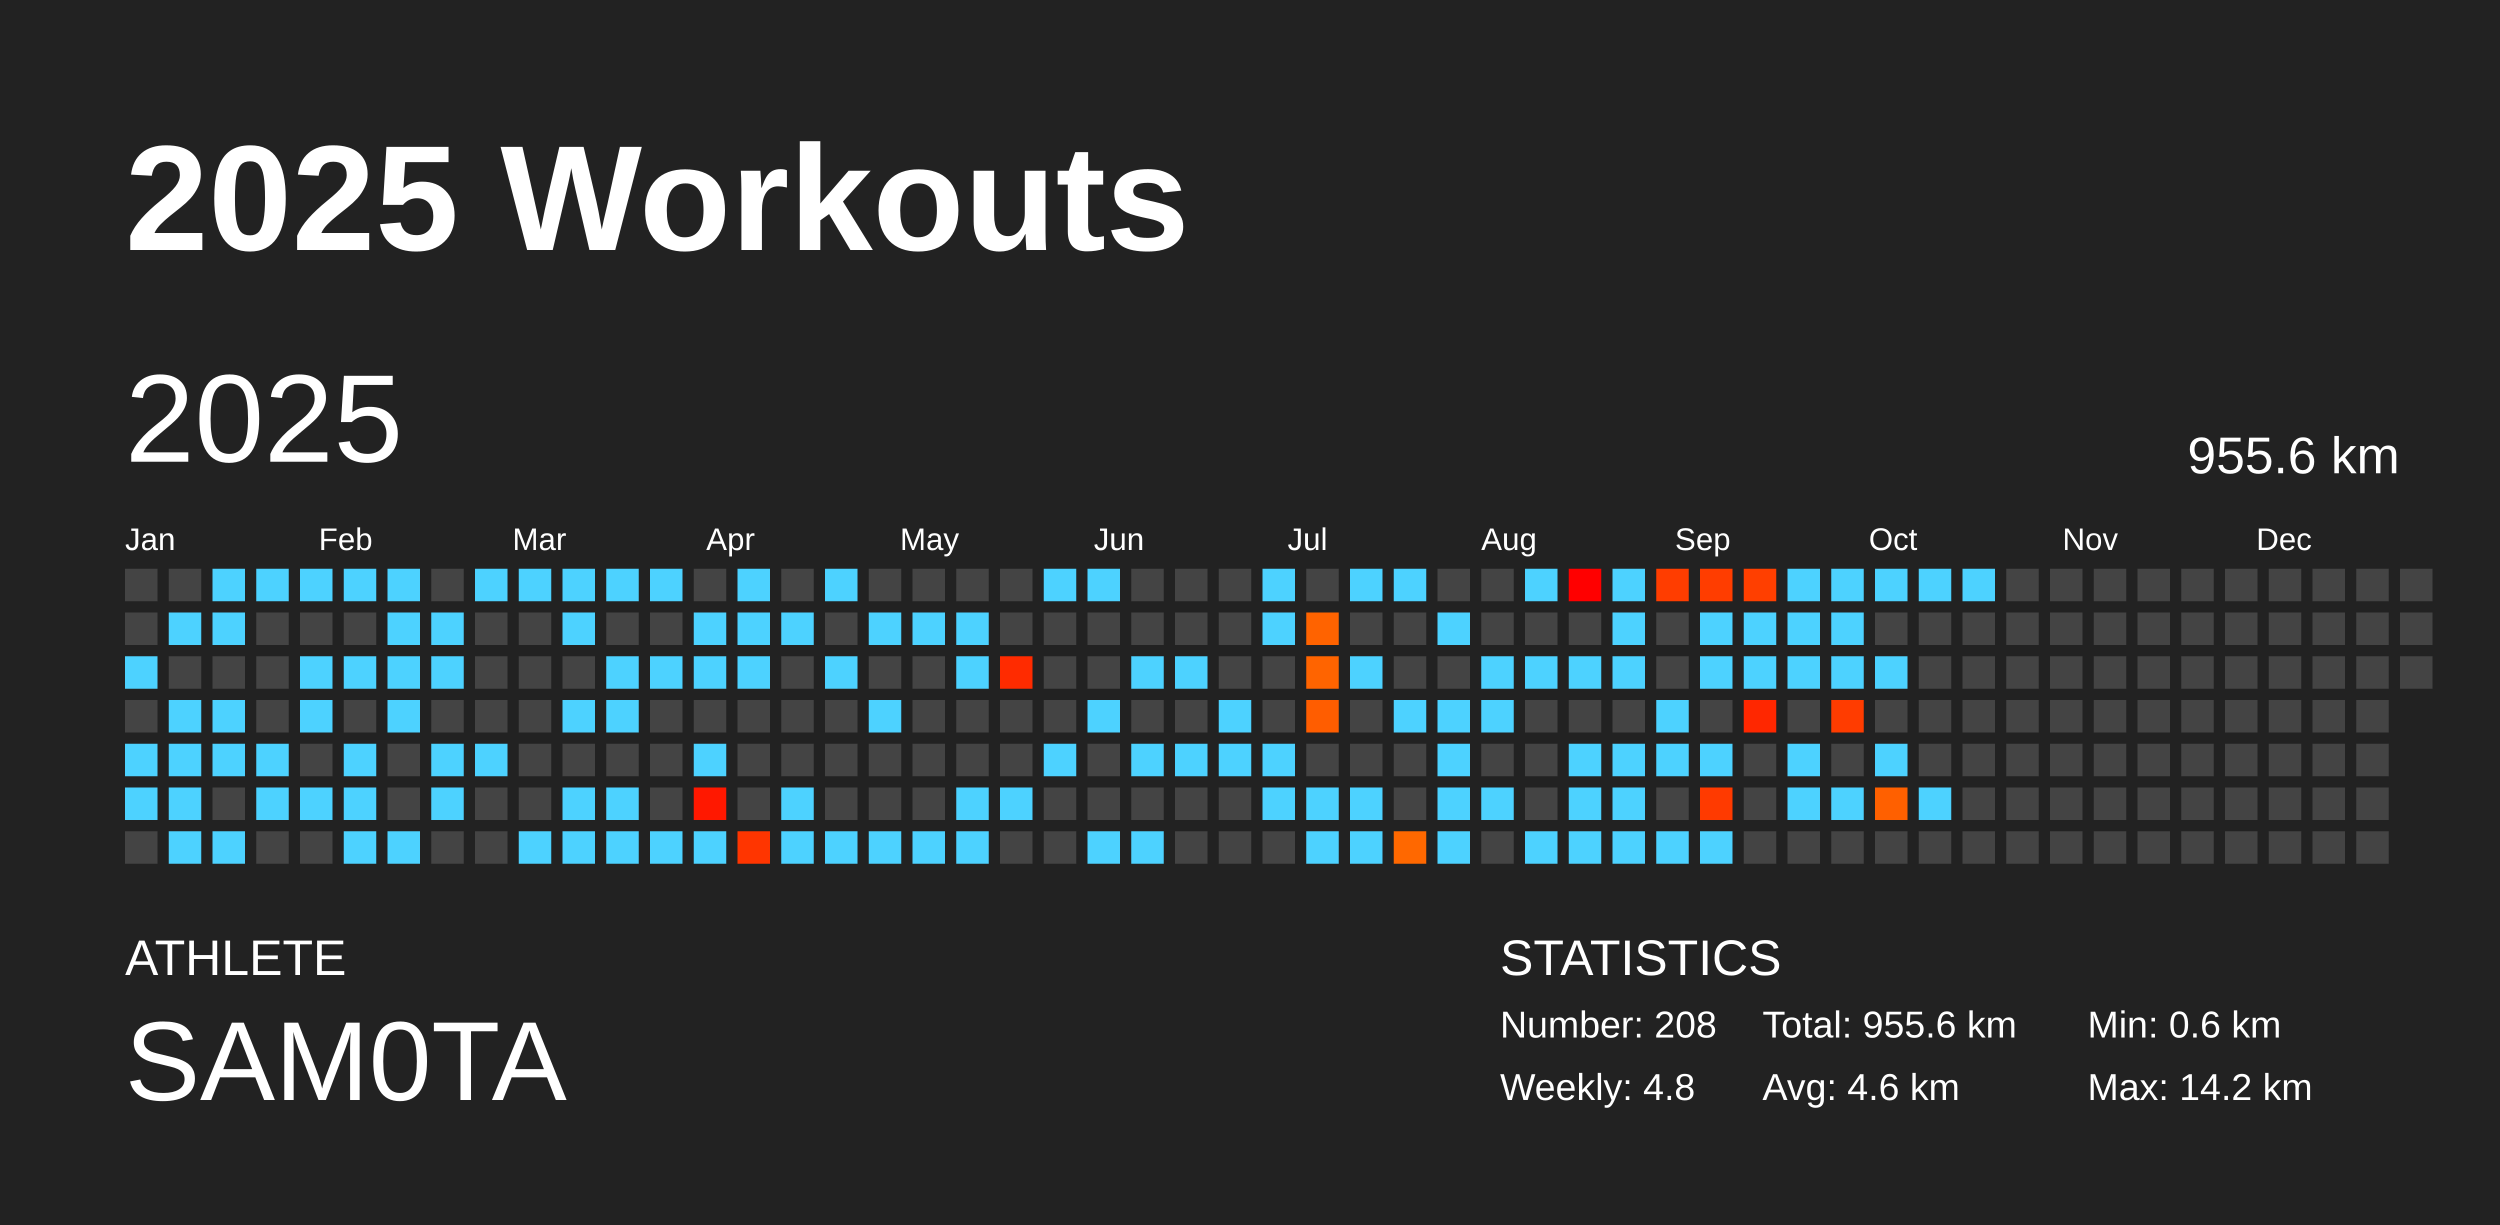
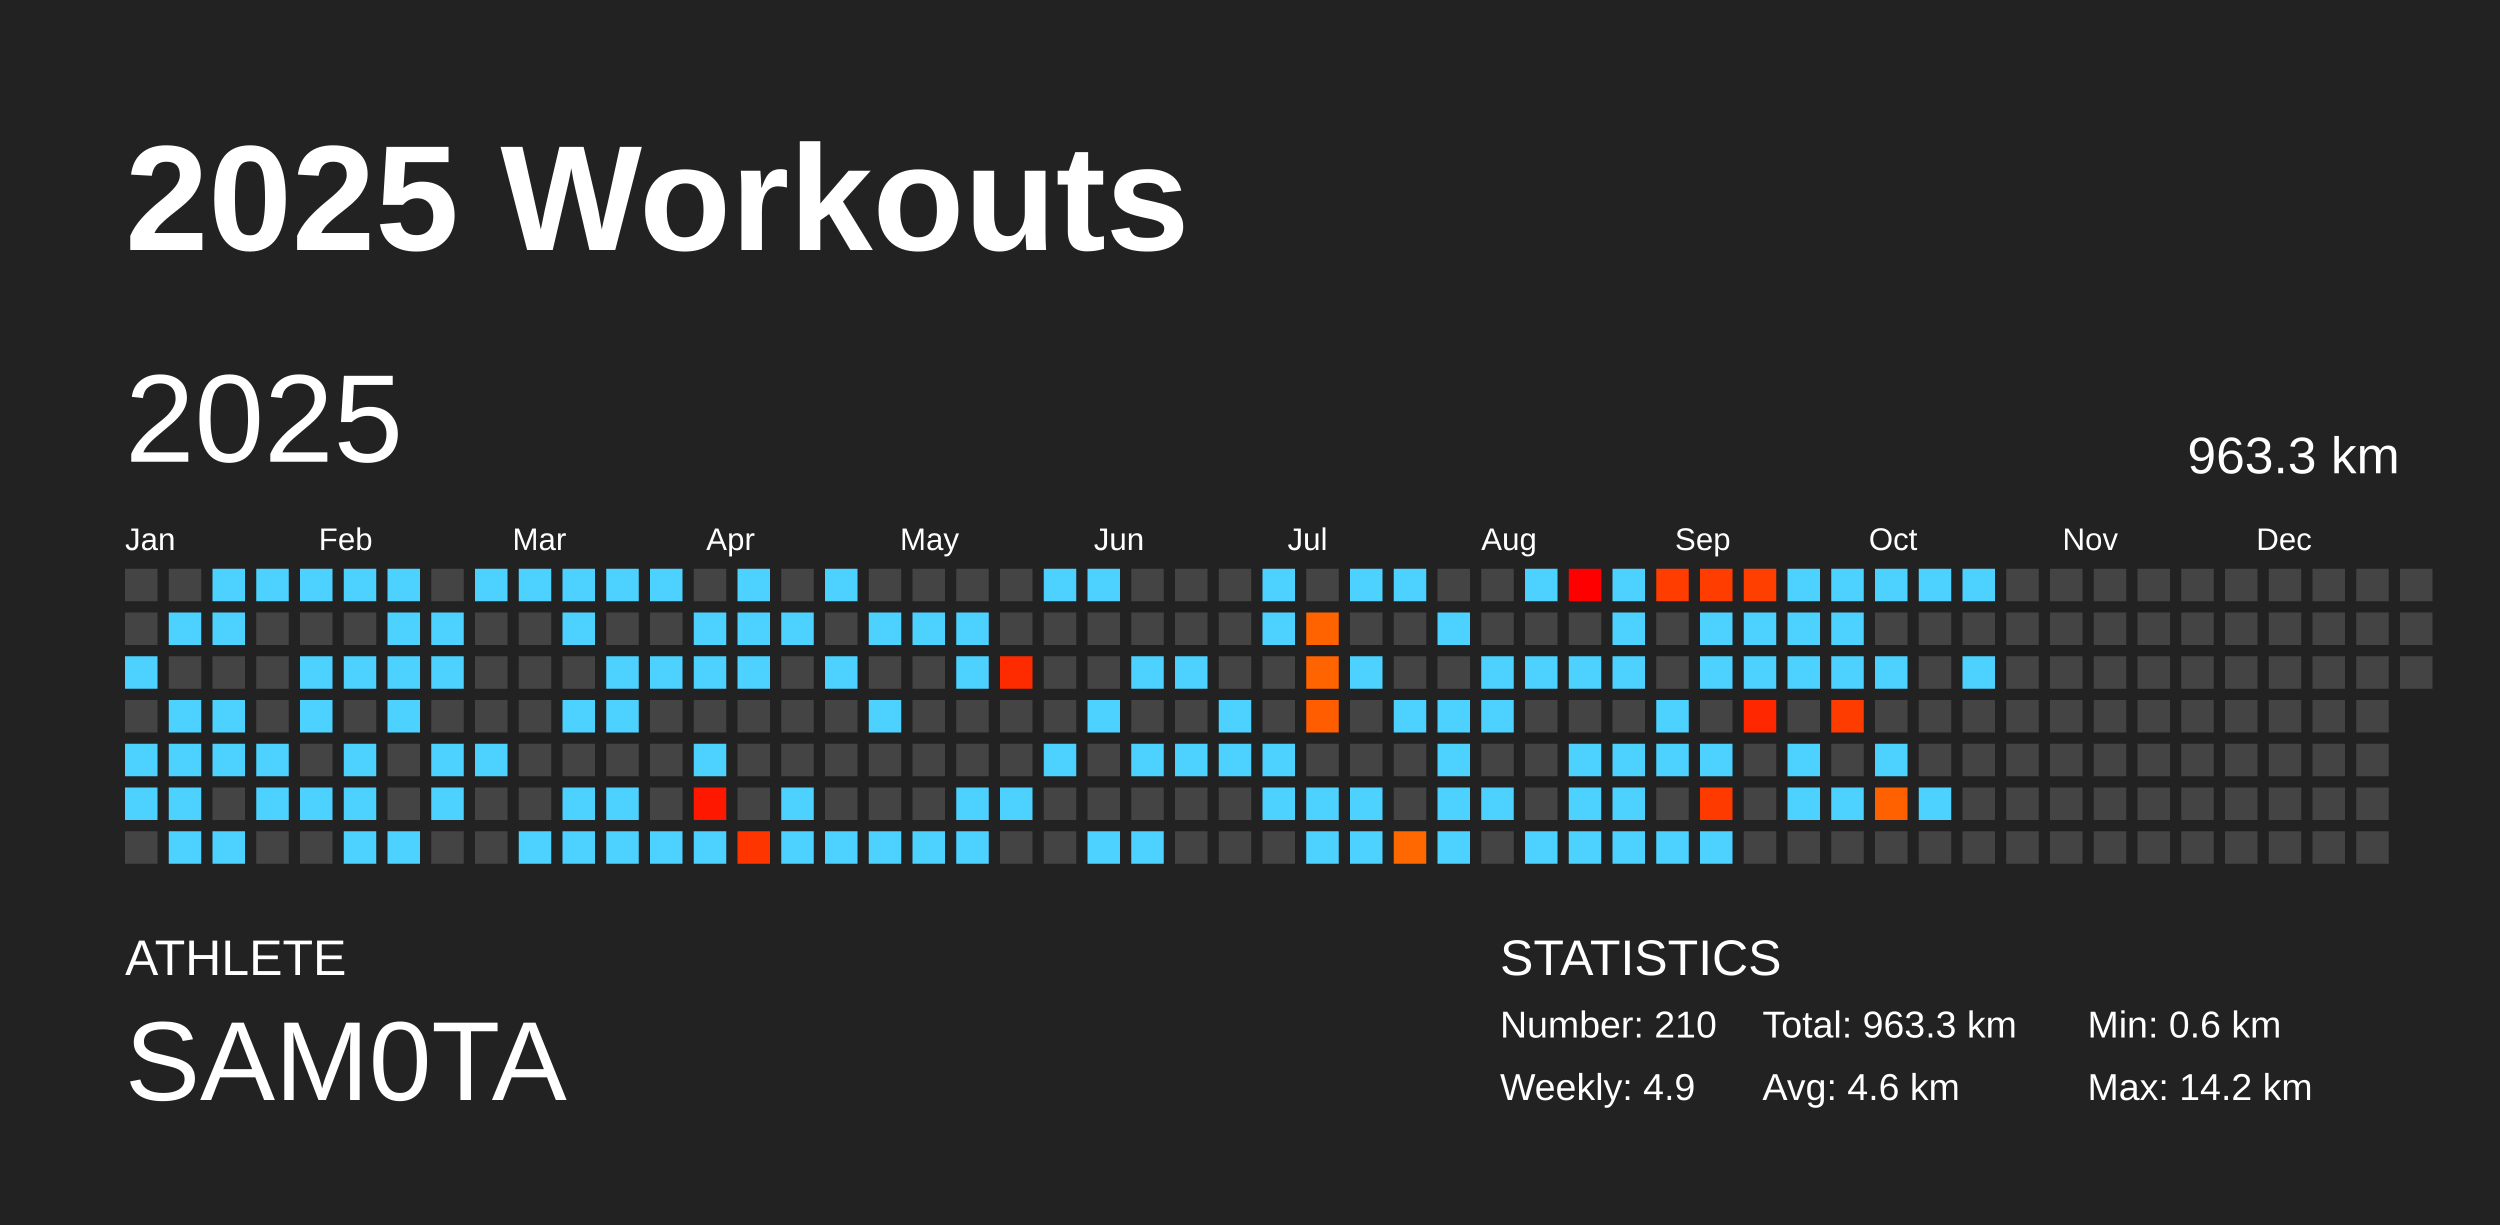
<svg xmlns="http://www.w3.org/2000/svg" baseProfile="full" height="98mm" version="1.1" viewBox="0,0,200,98" width="200mm">
  <defs />
  <rect fill="#222222" height="98" width="200" x="0" y="0" />
  <text fill="#FFFFFF" style="font-size:12px; font-family:Arial; font-weight:bold;" x="10" y="20">2025 Workouts</text>
  <text fill="#FFFFFF" style="font-size:4px; font-family:Arial" x="10" y="78">ATHLETE</text>
  <text fill="#FFFFFF" style="font-size:9px; font-family:Arial" x="10" y="88">SAM0TA</text>
  <text fill="#FFFFFF" style="font-size:4px; font-family:Arial" x="120" y="78">STATISTICS</text>
-   <text fill="#FFFFFF" style="font-size:3px; font-family:Arial" x="120" y="83">Number: 208</text>
-   <text fill="#FFFFFF" style="font-size:3px; font-family:Arial" x="120" y="88">Weekly: 4.8</text>
-   <text fill="#FFFFFF" style="font-size:3px; font-family:Arial" x="141" y="83">Total: 955.6 km</text>
+   <text fill="#FFFFFF" style="font-size:3px; font-family:Arial" x="120" y="83">Number: 210</text>
+   <text fill="#FFFFFF" style="font-size:3px; font-family:Arial" x="120" y="88">Weekly: 4.9</text>
+   <text fill="#FFFFFF" style="font-size:3px; font-family:Arial" x="141" y="83">Total: 963.3 km</text>
  <text fill="#FFFFFF" style="font-size:3px; font-family:Arial" x="141" y="88">Avg: 4.6 km</text>
  <text fill="#FFFFFF" style="font-size:3px; font-family:Arial" x="167" y="83">Min: 0.6 km</text>
  <text fill="#FFFFFF" style="font-size:3px; font-family:Arial" x="167" y="88">Max: 14.2 km</text>
  <text dominant-baseline="hanging" fill="#FFFFFF" style="font-size:10.0px; font-family:Arial;" x="10" y="30">2025</text>
-   <text dominant-baseline="hanging" fill="#FFFFFF" style="font-size:4.125px; font-family:Arial;" x="175" y="35">955.6 km</text>
+   <text dominant-baseline="hanging" fill="#FFFFFF" style="font-size:4.125px; font-family:Arial;" x="175" y="35">963.3 km</text>
  <text fill="#FFFFFF" style="font-size:2.5px; font-family:Arial" x="10.0" y="44">Jan</text>
  <text fill="#FFFFFF" style="font-size:2.5px; font-family:Arial" x="25.5" y="44">Feb</text>
  <text fill="#FFFFFF" style="font-size:2.5px; font-family:Arial" x="41.0" y="44">Mar</text>
  <text fill="#FFFFFF" style="font-size:2.5px; font-family:Arial" x="56.5" y="44">Apr</text>
  <text fill="#FFFFFF" style="font-size:2.5px; font-family:Arial" x="72.0" y="44">May</text>
  <text fill="#FFFFFF" style="font-size:2.5px; font-family:Arial" x="87.5" y="44">Jun</text>
  <text fill="#FFFFFF" style="font-size:2.5px; font-family:Arial" x="103.0" y="44">Jul</text>
  <text fill="#FFFFFF" style="font-size:2.5px; font-family:Arial" x="118.5" y="44">Aug</text>
  <text fill="#FFFFFF" style="font-size:2.5px; font-family:Arial" x="134.0" y="44">Sep</text>
  <text fill="#FFFFFF" style="font-size:2.5px; font-family:Arial" x="149.5" y="44">Oct</text>
  <text fill="#FFFFFF" style="font-size:2.5px; font-family:Arial" x="165.0" y="44">Nov</text>
  <text fill="#FFFFFF" style="font-size:2.5px; font-family:Arial" x="180.5" y="44">Dec</text>
  <rect fill="#444444" height="2.6" width="2.6" x="10.0" y="45.5" />
  <rect fill="#444444" height="2.6" width="2.6" x="10.0" y="49.0" />
  <rect fill="#4dd2ff" height="2.6" width="2.6" x="10.0" y="52.5" />
  <rect fill="#444444" height="2.6" width="2.6" x="10.0" y="56.0" />
  <rect fill="#4dd2ff" height="2.6" width="2.6" x="10.0" y="59.5" />
  <rect fill="#4dd2ff" height="2.6" width="2.6" x="10.0" y="63.0" />
  <rect fill="#444444" height="2.6" width="2.6" x="10.0" y="66.5" />
  <rect fill="#444444" height="2.6" width="2.6" x="13.5" y="45.5" />
  <rect fill="#4dd2ff" height="2.6" width="2.6" x="13.5" y="49.0" />
  <rect fill="#444444" height="2.6" width="2.6" x="13.5" y="52.5" />
  <rect fill="#4dd2ff" height="2.6" width="2.6" x="13.5" y="56.0" />
  <rect fill="#4dd2ff" height="2.6" width="2.6" x="13.5" y="59.5" />
  <rect fill="#4dd2ff" height="2.6" width="2.6" x="13.5" y="63.0" />
  <rect fill="#4dd2ff" height="2.6" width="2.6" x="13.5" y="66.5" />
  <rect fill="#4dd2ff" height="2.6" width="2.6" x="17.0" y="45.5" />
  <rect fill="#4dd2ff" height="2.6" width="2.6" x="17.0" y="49.0" />
  <rect fill="#444444" height="2.6" width="2.6" x="17.0" y="52.5" />
  <rect fill="#4dd2ff" height="2.6" width="2.6" x="17.0" y="56.0" />
  <rect fill="#4dd2ff" height="2.6" width="2.6" x="17.0" y="59.5" />
  <rect fill="#444444" height="2.6" width="2.6" x="17.0" y="63.0" />
  <rect fill="#4dd2ff" height="2.6" width="2.6" x="17.0" y="66.5" />
  <rect fill="#4dd2ff" height="2.6" width="2.6" x="20.5" y="45.5" />
  <rect fill="#444444" height="2.6" width="2.6" x="20.5" y="49.0" />
  <rect fill="#444444" height="2.6" width="2.6" x="20.5" y="52.5" />
  <rect fill="#444444" height="2.6" width="2.6" x="20.5" y="56.0" />
  <rect fill="#4dd2ff" height="2.6" width="2.6" x="20.5" y="59.5" />
  <rect fill="#4dd2ff" height="2.6" width="2.6" x="20.5" y="63.0" />
  <rect fill="#444444" height="2.6" width="2.6" x="20.5" y="66.5" />
  <rect fill="#4dd2ff" height="2.6" width="2.6" x="24.0" y="45.5" />
  <rect fill="#444444" height="2.6" width="2.6" x="24.0" y="49.0" />
  <rect fill="#4dd2ff" height="2.6" width="2.6" x="24.0" y="52.5" />
  <rect fill="#4dd2ff" height="2.6" width="2.6" x="24.0" y="56.0" />
  <rect fill="#444444" height="2.6" width="2.6" x="24.0" y="59.5" />
  <rect fill="#4dd2ff" height="2.6" width="2.6" x="24.0" y="63.0" />
  <rect fill="#444444" height="2.6" width="2.6" x="24.0" y="66.5" />
  <rect fill="#4dd2ff" height="2.6" width="2.6" x="27.5" y="45.5" />
  <rect fill="#444444" height="2.6" width="2.6" x="27.5" y="49.0" />
  <rect fill="#4dd2ff" height="2.6" width="2.6" x="27.5" y="52.5" />
  <rect fill="#444444" height="2.6" width="2.6" x="27.5" y="56.0" />
  <rect fill="#4dd2ff" height="2.6" width="2.6" x="27.5" y="59.5" />
  <rect fill="#4dd2ff" height="2.6" width="2.6" x="27.5" y="63.0" />
  <rect fill="#4dd2ff" height="2.6" width="2.6" x="27.5" y="66.5" />
  <rect fill="#4dd2ff" height="2.6" width="2.6" x="31.0" y="45.5" />
  <rect fill="#4dd2ff" height="2.6" width="2.6" x="31.0" y="49.0" />
  <rect fill="#4dd2ff" height="2.6" width="2.6" x="31.0" y="52.5" />
  <rect fill="#4dd2ff" height="2.6" width="2.6" x="31.0" y="56.0" />
  <rect fill="#444444" height="2.6" width="2.6" x="31.0" y="59.5" />
  <rect fill="#444444" height="2.6" width="2.6" x="31.0" y="63.0" />
  <rect fill="#4dd2ff" height="2.6" width="2.6" x="31.0" y="66.5" />
  <rect fill="#444444" height="2.6" width="2.6" x="34.5" y="45.5" />
  <rect fill="#4dd2ff" height="2.6" width="2.6" x="34.5" y="49.0" />
  <rect fill="#4dd2ff" height="2.6" width="2.6" x="34.5" y="52.5" />
  <rect fill="#444444" height="2.6" width="2.6" x="34.5" y="56.0" />
  <rect fill="#4dd2ff" height="2.6" width="2.6" x="34.5" y="59.5" />
  <rect fill="#4dd2ff" height="2.6" width="2.6" x="34.5" y="63.0" />
  <rect fill="#444444" height="2.6" width="2.6" x="34.5" y="66.5" />
  <rect fill="#4dd2ff" height="2.6" width="2.6" x="38.0" y="45.5" />
  <rect fill="#444444" height="2.6" width="2.6" x="38.0" y="49.0" />
  <rect fill="#444444" height="2.6" width="2.6" x="38.0" y="52.5" />
  <rect fill="#444444" height="2.6" width="2.6" x="38.0" y="56.0" />
  <rect fill="#4dd2ff" height="2.6" width="2.6" x="38.0" y="59.5" />
  <rect fill="#444444" height="2.6" width="2.6" x="38.0" y="63.0" />
  <rect fill="#444444" height="2.6" width="2.6" x="38.0" y="66.5" />
  <rect fill="#4dd2ff" height="2.6" width="2.6" x="41.5" y="45.5" />
  <rect fill="#444444" height="2.6" width="2.6" x="41.5" y="49.0" />
  <rect fill="#444444" height="2.6" width="2.6" x="41.5" y="52.5" />
  <rect fill="#444444" height="2.6" width="2.6" x="41.5" y="56.0" />
  <rect fill="#444444" height="2.6" width="2.6" x="41.5" y="59.5" />
  <rect fill="#444444" height="2.6" width="2.6" x="41.5" y="63.0" />
  <rect fill="#4dd2ff" height="2.6" width="2.6" x="41.5" y="66.5" />
  <rect fill="#4dd2ff" height="2.6" width="2.6" x="45.0" y="45.5" />
  <rect fill="#4dd2ff" height="2.6" width="2.6" x="45.0" y="49.0" />
  <rect fill="#444444" height="2.6" width="2.6" x="45.0" y="52.5" />
  <rect fill="#4dd2ff" height="2.6" width="2.6" x="45.0" y="56.0" />
  <rect fill="#444444" height="2.6" width="2.6" x="45.0" y="59.5" />
  <rect fill="#4dd2ff" height="2.6" width="2.6" x="45.0" y="63.0" />
  <rect fill="#4dd2ff" height="2.6" width="2.6" x="45.0" y="66.5" />
  <rect fill="#4dd2ff" height="2.6" width="2.6" x="48.5" y="45.5" />
  <rect fill="#444444" height="2.6" width="2.6" x="48.5" y="49.0" />
  <rect fill="#4dd2ff" height="2.6" width="2.6" x="48.5" y="52.5" />
  <rect fill="#4dd2ff" height="2.6" width="2.6" x="48.5" y="56.0" />
  <rect fill="#444444" height="2.6" width="2.6" x="48.5" y="59.5" />
  <rect fill="#4dd2ff" height="2.6" width="2.6" x="48.5" y="63.0" />
  <rect fill="#4dd2ff" height="2.6" width="2.6" x="48.5" y="66.5" />
  <rect fill="#4dd2ff" height="2.6" width="2.6" x="52.0" y="45.5" />
  <rect fill="#444444" height="2.6" width="2.6" x="52.0" y="49.0" />
  <rect fill="#4dd2ff" height="2.6" width="2.6" x="52.0" y="52.5" />
  <rect fill="#444444" height="2.6" width="2.6" x="52.0" y="56.0" />
  <rect fill="#444444" height="2.6" width="2.6" x="52.0" y="59.5" />
  <rect fill="#444444" height="2.6" width="2.6" x="52.0" y="63.0" />
  <rect fill="#4dd2ff" height="2.6" width="2.6" x="52.0" y="66.5" />
  <rect fill="#444444" height="2.6" width="2.6" x="55.5" y="45.5" />
  <rect fill="#4dd2ff" height="2.6" width="2.6" x="55.5" y="49.0" />
  <rect fill="#4dd2ff" height="2.6" width="2.6" x="55.5" y="52.5" />
  <rect fill="#444444" height="2.6" width="2.6" x="55.5" y="56.0" />
  <rect fill="#4dd2ff" height="2.6" width="2.6" x="55.5" y="59.5" />
  <rect fill="#ff1800" height="2.6" width="2.6" x="55.5" y="63.0" />
  <rect fill="#4dd2ff" height="2.6" width="2.6" x="55.5" y="66.5" />
  <rect fill="#4dd2ff" height="2.6" width="2.6" x="59.0" y="45.5" />
  <rect fill="#4dd2ff" height="2.6" width="2.6" x="59.0" y="49.0" />
  <rect fill="#4dd2ff" height="2.6" width="2.6" x="59.0" y="52.5" />
  <rect fill="#444444" height="2.6" width="2.6" x="59.0" y="56.0" />
  <rect fill="#444444" height="2.6" width="2.6" x="59.0" y="59.5" />
  <rect fill="#444444" height="2.6" width="2.6" x="59.0" y="63.0" />
  <rect fill="#ff3500" height="2.6" width="2.6" x="59.0" y="66.5" />
  <rect fill="#444444" height="2.6" width="2.6" x="62.5" y="45.5" />
  <rect fill="#4dd2ff" height="2.6" width="2.6" x="62.5" y="49.0" />
  <rect fill="#444444" height="2.6" width="2.6" x="62.5" y="52.5" />
  <rect fill="#444444" height="2.6" width="2.6" x="62.5" y="56.0" />
  <rect fill="#444444" height="2.6" width="2.6" x="62.5" y="59.5" />
  <rect fill="#4dd2ff" height="2.6" width="2.6" x="62.5" y="63.0" />
  <rect fill="#4dd2ff" height="2.6" width="2.6" x="62.5" y="66.5" />
  <rect fill="#4dd2ff" height="2.6" width="2.6" x="66.0" y="45.5" />
  <rect fill="#444444" height="2.6" width="2.6" x="66.0" y="49.0" />
  <rect fill="#4dd2ff" height="2.6" width="2.6" x="66.0" y="52.5" />
  <rect fill="#444444" height="2.6" width="2.6" x="66.0" y="56.0" />
  <rect fill="#444444" height="2.6" width="2.6" x="66.0" y="59.5" />
  <rect fill="#444444" height="2.6" width="2.6" x="66.0" y="63.0" />
  <rect fill="#4dd2ff" height="2.6" width="2.6" x="66.0" y="66.5" />
  <rect fill="#444444" height="2.6" width="2.6" x="69.5" y="45.5" />
  <rect fill="#4dd2ff" height="2.6" width="2.6" x="69.5" y="49.0" />
  <rect fill="#444444" height="2.6" width="2.6" x="69.5" y="52.5" />
  <rect fill="#4dd2ff" height="2.6" width="2.6" x="69.5" y="56.0" />
  <rect fill="#444444" height="2.6" width="2.6" x="69.5" y="59.5" />
  <rect fill="#444444" height="2.6" width="2.6" x="69.5" y="63.0" />
  <rect fill="#4dd2ff" height="2.6" width="2.6" x="69.5" y="66.5" />
  <rect fill="#444444" height="2.6" width="2.6" x="73.0" y="45.5" />
  <rect fill="#4dd2ff" height="2.6" width="2.6" x="73.0" y="49.0" />
  <rect fill="#444444" height="2.6" width="2.6" x="73.0" y="52.5" />
  <rect fill="#444444" height="2.6" width="2.6" x="73.0" y="56.0" />
  <rect fill="#444444" height="2.6" width="2.6" x="73.0" y="59.5" />
  <rect fill="#444444" height="2.6" width="2.6" x="73.0" y="63.0" />
  <rect fill="#4dd2ff" height="2.6" width="2.6" x="73.0" y="66.5" />
  <rect fill="#444444" height="2.6" width="2.6" x="76.5" y="45.5" />
  <rect fill="#4dd2ff" height="2.6" width="2.6" x="76.5" y="49.0" />
  <rect fill="#4dd2ff" height="2.6" width="2.6" x="76.5" y="52.5" />
  <rect fill="#444444" height="2.6" width="2.6" x="76.5" y="56.0" />
  <rect fill="#444444" height="2.6" width="2.6" x="76.5" y="59.5" />
  <rect fill="#4dd2ff" height="2.6" width="2.6" x="76.5" y="63.0" />
  <rect fill="#4dd2ff" height="2.6" width="2.6" x="76.5" y="66.5" />
  <rect fill="#444444" height="2.6" width="2.6" x="80.0" y="45.5" />
  <rect fill="#444444" height="2.6" width="2.6" x="80.0" y="49.0" />
  <rect fill="#ff2b00" height="2.6" width="2.6" x="80.0" y="52.5" />
  <rect fill="#444444" height="2.6" width="2.6" x="80.0" y="56.0" />
  <rect fill="#444444" height="2.6" width="2.6" x="80.0" y="59.5" />
  <rect fill="#4dd2ff" height="2.6" width="2.6" x="80.0" y="63.0" />
  <rect fill="#444444" height="2.6" width="2.6" x="80.0" y="66.5" />
  <rect fill="#4dd2ff" height="2.6" width="2.6" x="83.5" y="45.5" />
  <rect fill="#444444" height="2.6" width="2.6" x="83.5" y="49.0" />
  <rect fill="#444444" height="2.6" width="2.6" x="83.5" y="52.5" />
  <rect fill="#444444" height="2.6" width="2.6" x="83.5" y="56.0" />
  <rect fill="#4dd2ff" height="2.6" width="2.6" x="83.5" y="59.5" />
  <rect fill="#444444" height="2.6" width="2.6" x="83.5" y="63.0" />
  <rect fill="#444444" height="2.6" width="2.6" x="83.5" y="66.5" />
  <rect fill="#4dd2ff" height="2.6" width="2.6" x="87.0" y="45.5" />
  <rect fill="#444444" height="2.6" width="2.6" x="87.0" y="49.0" />
  <rect fill="#444444" height="2.6" width="2.6" x="87.0" y="52.5" />
  <rect fill="#4dd2ff" height="2.6" width="2.6" x="87.0" y="56.0" />
  <rect fill="#444444" height="2.6" width="2.6" x="87.0" y="59.5" />
  <rect fill="#444444" height="2.6" width="2.6" x="87.0" y="63.0" />
  <rect fill="#4dd2ff" height="2.6" width="2.6" x="87.0" y="66.5" />
  <rect fill="#444444" height="2.6" width="2.6" x="90.5" y="45.5" />
  <rect fill="#444444" height="2.6" width="2.6" x="90.5" y="49.0" />
  <rect fill="#4dd2ff" height="2.6" width="2.6" x="90.5" y="52.5" />
  <rect fill="#444444" height="2.6" width="2.6" x="90.5" y="56.0" />
  <rect fill="#4dd2ff" height="2.6" width="2.6" x="90.5" y="59.5" />
  <rect fill="#444444" height="2.6" width="2.6" x="90.5" y="63.0" />
  <rect fill="#4dd2ff" height="2.6" width="2.6" x="90.5" y="66.5" />
  <rect fill="#444444" height="2.6" width="2.6" x="94.0" y="45.5" />
  <rect fill="#444444" height="2.6" width="2.6" x="94.0" y="49.0" />
  <rect fill="#4dd2ff" height="2.6" width="2.6" x="94.0" y="52.5" />
  <rect fill="#444444" height="2.6" width="2.6" x="94.0" y="56.0" />
  <rect fill="#4dd2ff" height="2.6" width="2.6" x="94.0" y="59.5" />
  <rect fill="#444444" height="2.6" width="2.6" x="94.0" y="63.0" />
  <rect fill="#444444" height="2.6" width="2.6" x="94.0" y="66.5" />
  <rect fill="#444444" height="2.6" width="2.6" x="97.5" y="45.5" />
  <rect fill="#444444" height="2.6" width="2.6" x="97.5" y="49.0" />
  <rect fill="#444444" height="2.6" width="2.6" x="97.5" y="52.5" />
  <rect fill="#4dd2ff" height="2.6" width="2.6" x="97.5" y="56.0" />
  <rect fill="#4dd2ff" height="2.6" width="2.6" x="97.5" y="59.5" />
  <rect fill="#444444" height="2.6" width="2.6" x="97.5" y="63.0" />
  <rect fill="#444444" height="2.6" width="2.6" x="97.5" y="66.5" />
  <rect fill="#4dd2ff" height="2.6" width="2.6" x="101.0" y="45.5" />
  <rect fill="#4dd2ff" height="2.6" width="2.6" x="101.0" y="49.0" />
  <rect fill="#444444" height="2.6" width="2.6" x="101.0" y="52.5" />
  <rect fill="#444444" height="2.6" width="2.6" x="101.0" y="56.0" />
  <rect fill="#4dd2ff" height="2.6" width="2.6" x="101.0" y="59.5" />
  <rect fill="#4dd2ff" height="2.6" width="2.6" x="101.0" y="63.0" />
  <rect fill="#444444" height="2.6" width="2.6" x="101.0" y="66.5" />
  <rect fill="#444444" height="2.6" width="2.6" x="104.5" y="45.5" />
  <rect fill="#ff6300" height="2.6" width="2.6" x="104.5" y="49.0" />
  <rect fill="#ff6400" height="2.6" width="2.6" x="104.5" y="52.5" />
  <rect fill="#ff5d00" height="2.6" width="2.6" x="104.5" y="56.0" />
  <rect fill="#444444" height="2.6" width="2.6" x="104.5" y="59.5" />
  <rect fill="#4dd2ff" height="2.6" width="2.6" x="104.5" y="63.0" />
  <rect fill="#4dd2ff" height="2.6" width="2.6" x="104.5" y="66.5" />
  <rect fill="#4dd2ff" height="2.6" width="2.6" x="108.0" y="45.5" />
  <rect fill="#444444" height="2.6" width="2.6" x="108.0" y="49.0" />
  <rect fill="#4dd2ff" height="2.6" width="2.6" x="108.0" y="52.5" />
  <rect fill="#444444" height="2.6" width="2.6" x="108.0" y="56.0" />
  <rect fill="#444444" height="2.6" width="2.6" x="108.0" y="59.5" />
  <rect fill="#4dd2ff" height="2.6" width="2.6" x="108.0" y="63.0" />
  <rect fill="#4dd2ff" height="2.6" width="2.6" x="108.0" y="66.5" />
  <rect fill="#4dd2ff" height="2.6" width="2.6" x="111.5" y="45.5" />
  <rect fill="#444444" height="2.6" width="2.6" x="111.5" y="49.0" />
  <rect fill="#444444" height="2.6" width="2.6" x="111.5" y="52.5" />
  <rect fill="#4dd2ff" height="2.6" width="2.6" x="111.5" y="56.0" />
  <rect fill="#444444" height="2.6" width="2.6" x="111.5" y="59.5" />
  <rect fill="#444444" height="2.6" width="2.6" x="111.5" y="63.0" />
  <rect fill="#ff6800" height="2.6" width="2.6" x="111.5" y="66.5" />
  <rect fill="#444444" height="2.6" width="2.6" x="115.0" y="45.5" />
  <rect fill="#4dd2ff" height="2.6" width="2.6" x="115.0" y="49.0" />
  <rect fill="#444444" height="2.6" width="2.6" x="115.0" y="52.5" />
  <rect fill="#4dd2ff" height="2.6" width="2.6" x="115.0" y="56.0" />
  <rect fill="#4dd2ff" height="2.6" width="2.6" x="115.0" y="59.5" />
  <rect fill="#4dd2ff" height="2.6" width="2.6" x="115.0" y="63.0" />
  <rect fill="#4dd2ff" height="2.6" width="2.6" x="115.0" y="66.5" />
  <rect fill="#444444" height="2.6" width="2.6" x="118.5" y="45.5" />
  <rect fill="#444444" height="2.6" width="2.6" x="118.5" y="49.0" />
  <rect fill="#4dd2ff" height="2.6" width="2.6" x="118.5" y="52.5" />
  <rect fill="#4dd2ff" height="2.6" width="2.6" x="118.5" y="56.0" />
  <rect fill="#444444" height="2.6" width="2.6" x="118.5" y="59.5" />
  <rect fill="#4dd2ff" height="2.6" width="2.6" x="118.5" y="63.0" />
  <rect fill="#444444" height="2.6" width="2.6" x="118.5" y="66.5" />
  <rect fill="#4dd2ff" height="2.6" width="2.6" x="122.0" y="45.5" />
  <rect fill="#444444" height="2.6" width="2.6" x="122.0" y="49.0" />
  <rect fill="#4dd2ff" height="2.6" width="2.6" x="122.0" y="52.5" />
  <rect fill="#444444" height="2.6" width="2.6" x="122.0" y="56.0" />
  <rect fill="#444444" height="2.6" width="2.6" x="122.0" y="59.5" />
  <rect fill="#444444" height="2.6" width="2.6" x="122.0" y="63.0" />
  <rect fill="#4dd2ff" height="2.6" width="2.6" x="122.0" y="66.5" />
  <rect fill="#ff0000" height="2.6" width="2.6" x="125.5" y="45.5" />
  <rect fill="#444444" height="2.6" width="2.6" x="125.5" y="49.0" />
  <rect fill="#4dd2ff" height="2.6" width="2.6" x="125.5" y="52.5" />
  <rect fill="#444444" height="2.6" width="2.6" x="125.5" y="56.0" />
  <rect fill="#4dd2ff" height="2.6" width="2.6" x="125.5" y="59.5" />
  <rect fill="#4dd2ff" height="2.6" width="2.6" x="125.5" y="63.0" />
  <rect fill="#4dd2ff" height="2.6" width="2.6" x="125.5" y="66.5" />
  <rect fill="#4dd2ff" height="2.6" width="2.6" x="129.0" y="45.5" />
  <rect fill="#4dd2ff" height="2.6" width="2.6" x="129.0" y="49.0" />
  <rect fill="#4dd2ff" height="2.6" width="2.6" x="129.0" y="52.5" />
  <rect fill="#444444" height="2.6" width="2.6" x="129.0" y="56.0" />
  <rect fill="#4dd2ff" height="2.6" width="2.6" x="129.0" y="59.5" />
  <rect fill="#4dd2ff" height="2.6" width="2.6" x="129.0" y="63.0" />
  <rect fill="#4dd2ff" height="2.6" width="2.6" x="129.0" y="66.5" />
  <rect fill="#ff3d00" height="2.6" width="2.6" x="132.5" y="45.5" />
  <rect fill="#444444" height="2.6" width="2.6" x="132.5" y="49.0" />
  <rect fill="#444444" height="2.6" width="2.6" x="132.5" y="52.5" />
  <rect fill="#4dd2ff" height="2.6" width="2.6" x="132.5" y="56.0" />
  <rect fill="#4dd2ff" height="2.6" width="2.6" x="132.5" y="59.5" />
  <rect fill="#444444" height="2.6" width="2.6" x="132.5" y="63.0" />
  <rect fill="#4dd2ff" height="2.6" width="2.6" x="132.5" y="66.5" />
  <rect fill="#ff3d00" height="2.6" width="2.6" x="136.0" y="45.5" />
  <rect fill="#4dd2ff" height="2.6" width="2.6" x="136.0" y="49.0" />
  <rect fill="#4dd2ff" height="2.6" width="2.6" x="136.0" y="52.5" />
  <rect fill="#444444" height="2.6" width="2.6" x="136.0" y="56.0" />
  <rect fill="#4dd2ff" height="2.6" width="2.6" x="136.0" y="59.5" />
  <rect fill="#ff3a00" height="2.6" width="2.6" x="136.0" y="63.0" />
  <rect fill="#4dd2ff" height="2.6" width="2.6" x="136.0" y="66.5" />
  <rect fill="#ff3f00" height="2.6" width="2.6" x="139.5" y="45.5" />
  <rect fill="#4dd2ff" height="2.6" width="2.6" x="139.5" y="49.0" />
  <rect fill="#4dd2ff" height="2.6" width="2.6" x="139.5" y="52.5" />
  <rect fill="#ff2700" height="2.6" width="2.6" x="139.5" y="56.0" />
  <rect fill="#444444" height="2.6" width="2.6" x="139.5" y="59.5" />
  <rect fill="#444444" height="2.6" width="2.6" x="139.5" y="63.0" />
  <rect fill="#444444" height="2.6" width="2.6" x="139.5" y="66.5" />
  <rect fill="#4dd2ff" height="2.6" width="2.6" x="143.0" y="45.5" />
  <rect fill="#4dd2ff" height="2.6" width="2.6" x="143.0" y="49.0" />
  <rect fill="#4dd2ff" height="2.6" width="2.6" x="143.0" y="52.5" />
  <rect fill="#444444" height="2.6" width="2.6" x="143.0" y="56.0" />
  <rect fill="#4dd2ff" height="2.6" width="2.6" x="143.0" y="59.5" />
  <rect fill="#4dd2ff" height="2.6" width="2.6" x="143.0" y="63.0" />
  <rect fill="#444444" height="2.6" width="2.6" x="143.0" y="66.5" />
  <rect fill="#4dd2ff" height="2.6" width="2.6" x="146.5" y="45.5" />
  <rect fill="#4dd2ff" height="2.6" width="2.6" x="146.5" y="49.0" />
  <rect fill="#4dd2ff" height="2.6" width="2.6" x="146.5" y="52.5" />
  <rect fill="#ff3c00" height="2.6" width="2.6" x="146.5" y="56.0" />
  <rect fill="#444444" height="2.6" width="2.6" x="146.5" y="59.5" />
  <rect fill="#4dd2ff" height="2.6" width="2.6" x="146.5" y="63.0" />
  <rect fill="#444444" height="2.6" width="2.6" x="146.5" y="66.5" />
  <rect fill="#4dd2ff" height="2.6" width="2.6" x="150.0" y="45.5" />
  <rect fill="#444444" height="2.6" width="2.6" x="150.0" y="49.0" />
  <rect fill="#4dd2ff" height="2.6" width="2.6" x="150.0" y="52.5" />
  <rect fill="#444444" height="2.6" width="2.6" x="150.0" y="56.0" />
  <rect fill="#4dd2ff" height="2.6" width="2.6" x="150.0" y="59.5" />
  <rect fill="#ff6000" height="2.6" width="2.6" x="150.0" y="63.0" />
  <rect fill="#444444" height="2.6" width="2.6" x="150.0" y="66.5" />
  <rect fill="#4dd2ff" height="2.6" width="2.6" x="153.5" y="45.5" />
  <rect fill="#444444" height="2.6" width="2.6" x="153.5" y="49.0" />
  <rect fill="#444444" height="2.6" width="2.6" x="153.5" y="52.5" />
  <rect fill="#444444" height="2.6" width="2.6" x="153.5" y="56.0" />
  <rect fill="#444444" height="2.6" width="2.6" x="153.5" y="59.5" />
  <rect fill="#4dd2ff" height="2.6" width="2.6" x="153.5" y="63.0" />
  <rect fill="#444444" height="2.6" width="2.6" x="153.5" y="66.5" />
  <rect fill="#4dd2ff" height="2.6" width="2.6" x="157.0" y="45.5" />
  <rect fill="#444444" height="2.6" width="2.6" x="157.0" y="49.0" />
-   <rect fill="#444444" height="2.6" width="2.6" x="157.0" y="52.5" />
+   <rect fill="#4dd2ff" height="2.6" width="2.6" x="157.0" y="52.5" />
  <rect fill="#444444" height="2.6" width="2.6" x="157.0" y="56.0" />
  <rect fill="#444444" height="2.6" width="2.6" x="157.0" y="59.5" />
  <rect fill="#444444" height="2.6" width="2.6" x="157.0" y="63.0" />
  <rect fill="#444444" height="2.6" width="2.6" x="157.0" y="66.5" />
  <rect fill="#444444" height="2.6" width="2.6" x="160.5" y="45.5" />
  <rect fill="#444444" height="2.6" width="2.6" x="160.5" y="49.0" />
  <rect fill="#444444" height="2.6" width="2.6" x="160.5" y="52.5" />
  <rect fill="#444444" height="2.6" width="2.6" x="160.5" y="56.0" />
  <rect fill="#444444" height="2.6" width="2.6" x="160.5" y="59.5" />
  <rect fill="#444444" height="2.6" width="2.6" x="160.5" y="63.0" />
  <rect fill="#444444" height="2.6" width="2.6" x="160.5" y="66.5" />
  <rect fill="#444444" height="2.6" width="2.6" x="164.0" y="45.5" />
  <rect fill="#444444" height="2.6" width="2.6" x="164.0" y="49.0" />
  <rect fill="#444444" height="2.6" width="2.6" x="164.0" y="52.5" />
  <rect fill="#444444" height="2.6" width="2.6" x="164.0" y="56.0" />
  <rect fill="#444444" height="2.6" width="2.6" x="164.0" y="59.5" />
  <rect fill="#444444" height="2.6" width="2.6" x="164.0" y="63.0" />
  <rect fill="#444444" height="2.6" width="2.6" x="164.0" y="66.5" />
  <rect fill="#444444" height="2.6" width="2.6" x="167.5" y="45.5" />
  <rect fill="#444444" height="2.6" width="2.6" x="167.5" y="49.0" />
  <rect fill="#444444" height="2.6" width="2.6" x="167.5" y="52.5" />
  <rect fill="#444444" height="2.6" width="2.6" x="167.5" y="56.0" />
  <rect fill="#444444" height="2.6" width="2.6" x="167.5" y="59.5" />
  <rect fill="#444444" height="2.6" width="2.6" x="167.5" y="63.0" />
  <rect fill="#444444" height="2.6" width="2.6" x="167.5" y="66.5" />
  <rect fill="#444444" height="2.6" width="2.6" x="171.0" y="45.5" />
  <rect fill="#444444" height="2.6" width="2.6" x="171.0" y="49.0" />
  <rect fill="#444444" height="2.6" width="2.6" x="171.0" y="52.5" />
  <rect fill="#444444" height="2.6" width="2.6" x="171.0" y="56.0" />
  <rect fill="#444444" height="2.6" width="2.6" x="171.0" y="59.5" />
  <rect fill="#444444" height="2.6" width="2.6" x="171.0" y="63.0" />
  <rect fill="#444444" height="2.6" width="2.6" x="171.0" y="66.5" />
  <rect fill="#444444" height="2.6" width="2.6" x="174.5" y="45.5" />
  <rect fill="#444444" height="2.6" width="2.6" x="174.5" y="49.0" />
  <rect fill="#444444" height="2.6" width="2.6" x="174.5" y="52.5" />
  <rect fill="#444444" height="2.6" width="2.6" x="174.5" y="56.0" />
  <rect fill="#444444" height="2.6" width="2.6" x="174.5" y="59.5" />
  <rect fill="#444444" height="2.6" width="2.6" x="174.5" y="63.0" />
  <rect fill="#444444" height="2.6" width="2.6" x="174.5" y="66.5" />
  <rect fill="#444444" height="2.6" width="2.6" x="178.0" y="45.5" />
  <rect fill="#444444" height="2.6" width="2.6" x="178.0" y="49.0" />
  <rect fill="#444444" height="2.6" width="2.6" x="178.0" y="52.5" />
  <rect fill="#444444" height="2.6" width="2.6" x="178.0" y="56.0" />
  <rect fill="#444444" height="2.6" width="2.6" x="178.0" y="59.5" />
  <rect fill="#444444" height="2.6" width="2.6" x="178.0" y="63.0" />
  <rect fill="#444444" height="2.6" width="2.6" x="178.0" y="66.5" />
  <rect fill="#444444" height="2.6" width="2.6" x="181.5" y="45.5" />
  <rect fill="#444444" height="2.6" width="2.6" x="181.5" y="49.0" />
  <rect fill="#444444" height="2.6" width="2.6" x="181.5" y="52.5" />
  <rect fill="#444444" height="2.6" width="2.6" x="181.5" y="56.0" />
  <rect fill="#444444" height="2.6" width="2.6" x="181.5" y="59.5" />
  <rect fill="#444444" height="2.6" width="2.6" x="181.5" y="63.0" />
  <rect fill="#444444" height="2.6" width="2.6" x="181.5" y="66.5" />
  <rect fill="#444444" height="2.6" width="2.6" x="185.0" y="45.5" />
  <rect fill="#444444" height="2.6" width="2.6" x="185.0" y="49.0" />
  <rect fill="#444444" height="2.6" width="2.6" x="185.0" y="52.5" />
  <rect fill="#444444" height="2.6" width="2.6" x="185.0" y="56.0" />
  <rect fill="#444444" height="2.6" width="2.6" x="185.0" y="59.5" />
  <rect fill="#444444" height="2.6" width="2.6" x="185.0" y="63.0" />
  <rect fill="#444444" height="2.6" width="2.6" x="185.0" y="66.5" />
  <rect fill="#444444" height="2.6" width="2.6" x="188.5" y="45.5" />
  <rect fill="#444444" height="2.6" width="2.6" x="188.5" y="49.0" />
  <rect fill="#444444" height="2.6" width="2.6" x="188.5" y="52.5" />
  <rect fill="#444444" height="2.6" width="2.6" x="188.5" y="56.0" />
  <rect fill="#444444" height="2.6" width="2.6" x="188.5" y="59.5" />
  <rect fill="#444444" height="2.6" width="2.6" x="188.5" y="63.0" />
  <rect fill="#444444" height="2.6" width="2.6" x="188.5" y="66.5" />
  <rect fill="#444444" height="2.6" width="2.6" x="192.0" y="45.5" />
  <rect fill="#444444" height="2.6" width="2.6" x="192.0" y="49.0" />
  <rect fill="#444444" height="2.6" width="2.6" x="192.0" y="52.5" />
</svg>
